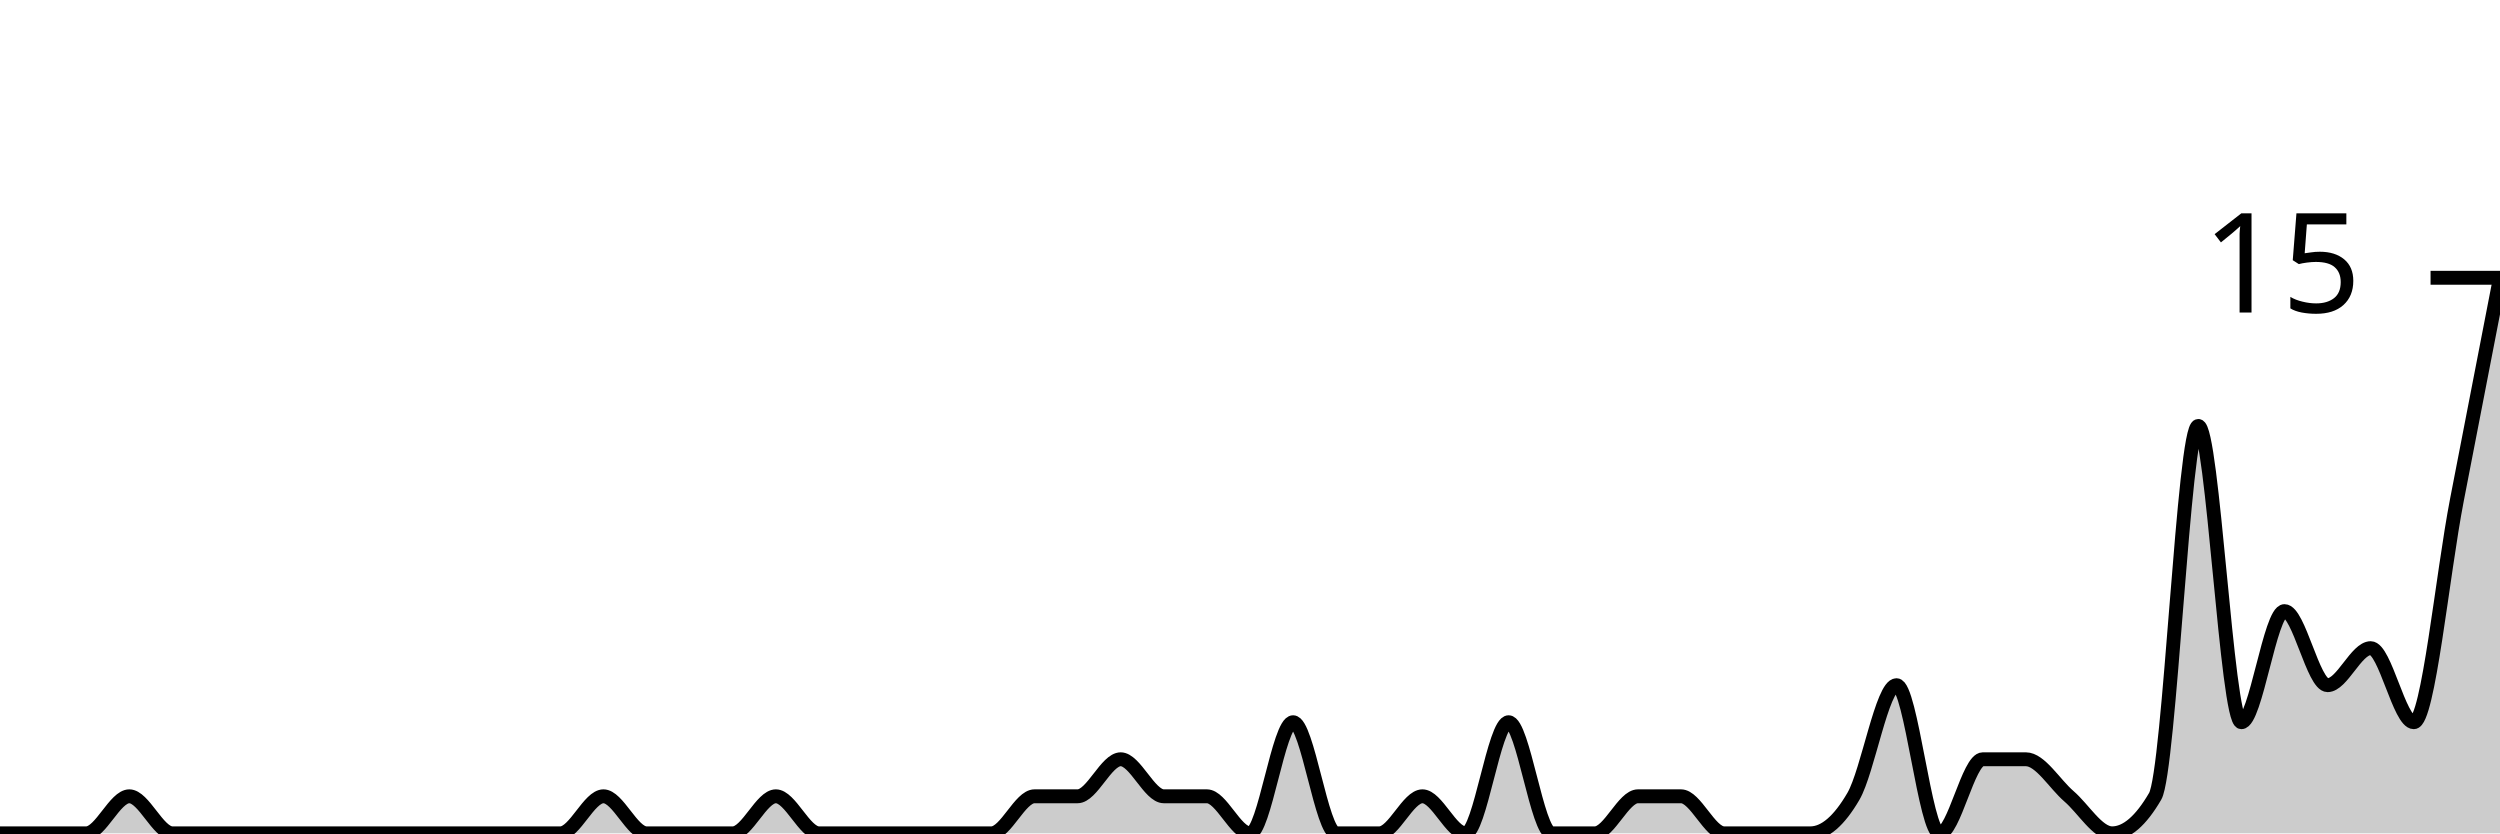
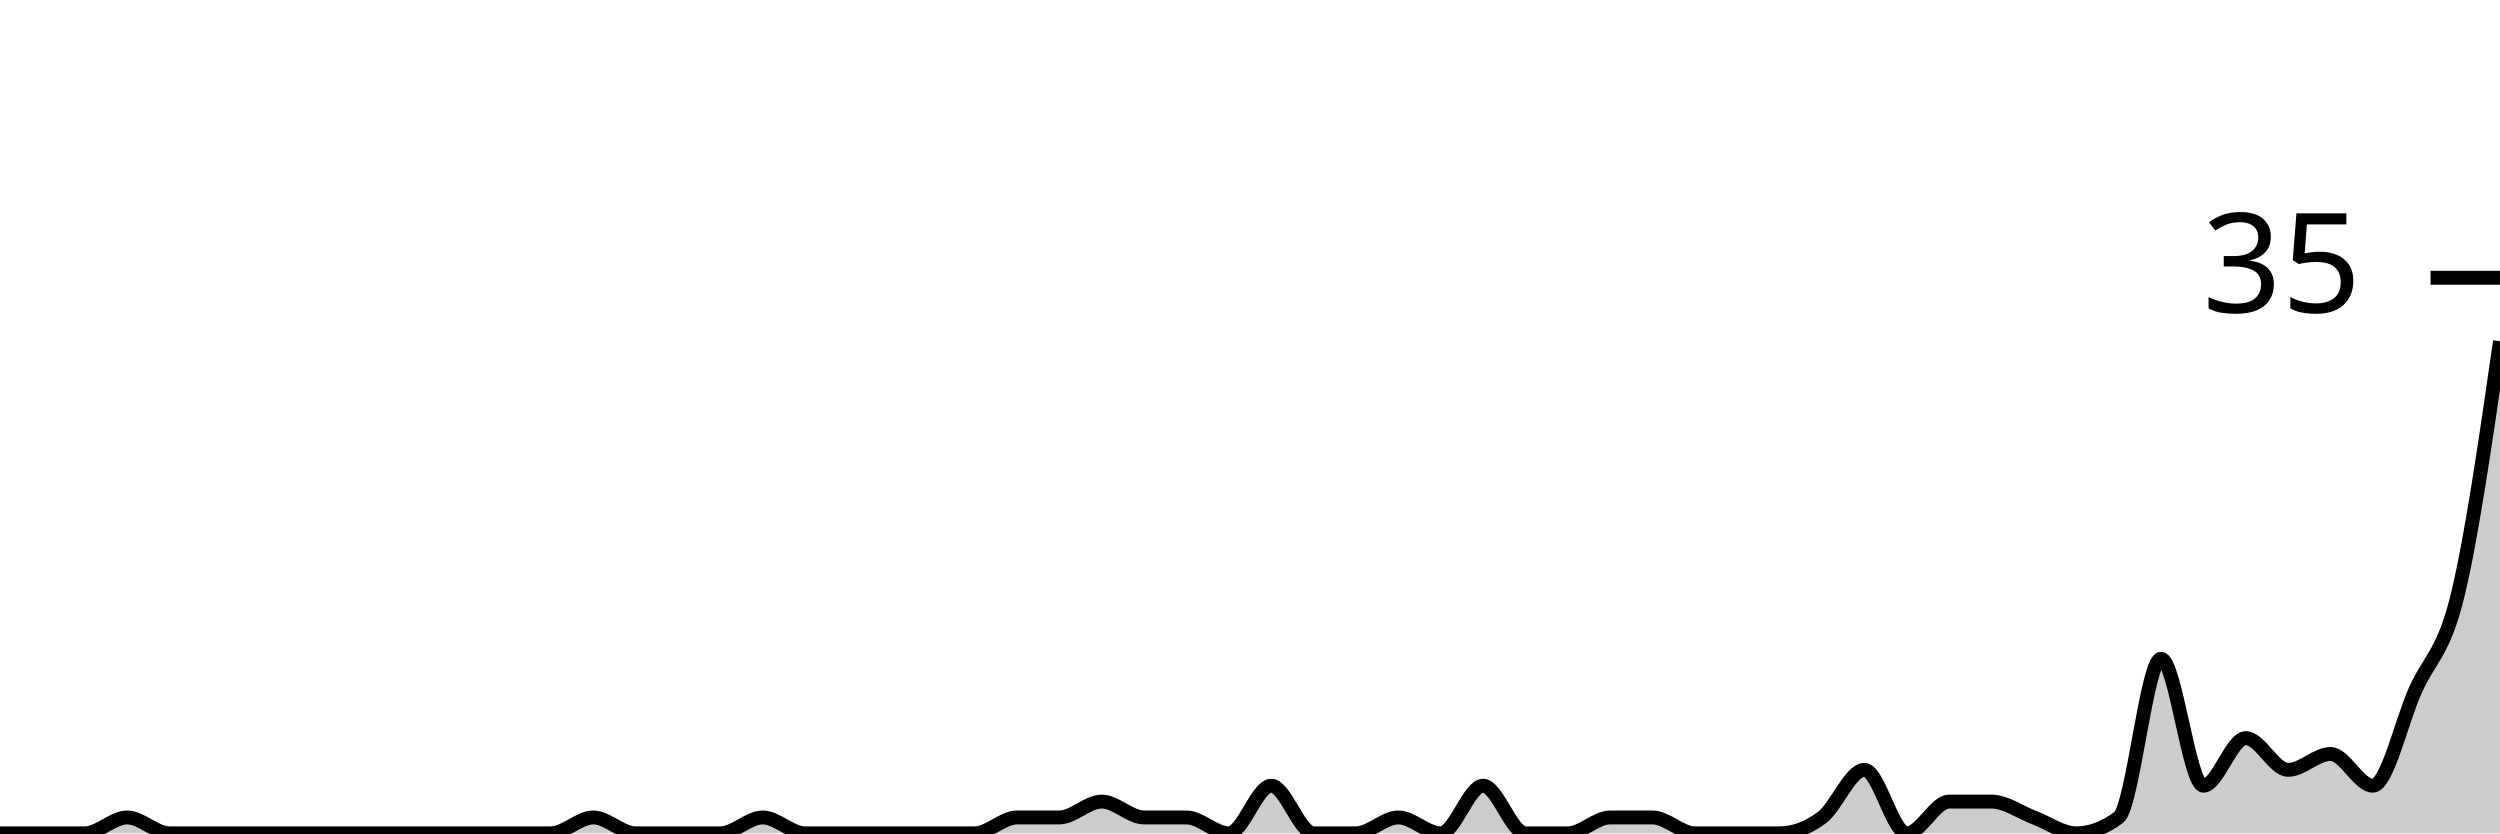
<svg xmlns="http://www.w3.org/2000/svg" viewBox="0 0 180 60">
  <g transform="translate(0,20)">
-     <path class="area" fill="rgba(0, 0, 0, 0.2)" d="M0,40C1.034,40,2.069,40,3.103,40C4.138,40,5.172,40,6.207,40C7.241,40,8.276,37.333,9.31,37.333C10.345,37.333,11.379,40,12.414,40C13.448,40,14.483,40,15.517,40C16.552,40,17.586,40,18.621,40C19.655,40,20.69,40,21.724,40C22.759,40,23.793,40,24.828,40C25.862,40,26.897,40,27.931,40C28.966,40,30,40,31.034,40C32.069,40,33.103,40,34.138,40C35.172,40,36.207,40,37.241,40C38.276,40,39.31,40,40.345,40C41.379,40,42.414,37.333,43.448,37.333C44.483,37.333,45.517,40,46.552,40C47.586,40,48.621,40,49.655,40C50.69,40,51.724,40,52.759,40C53.793,40,54.828,37.333,55.862,37.333C56.897,37.333,57.931,40,58.966,40C60,40,61.034,40,62.069,40C63.103,40,64.138,40,65.172,40C66.207,40,67.241,40,68.276,40C69.31,40,70.345,40,71.379,40C72.414,40,73.448,37.333,74.483,37.333C75.517,37.333,76.552,37.333,77.586,37.333C78.621,37.333,79.655,34.667,80.69,34.667C81.724,34.667,82.759,37.333,83.793,37.333C84.828,37.333,85.862,37.333,86.897,37.333C87.931,37.333,88.966,40,90,40C91.034,40,92.069,32,93.103,32C94.138,32,95.172,40,96.207,40C97.241,40,98.276,40,99.31,40C100.345,40,101.379,37.333,102.414,37.333C103.448,37.333,104.483,40,105.517,40C106.552,40,107.586,32,108.621,32C109.655,32,110.69,40,111.724,40C112.759,40,113.793,40,114.828,40C115.862,40,116.897,37.333,117.931,37.333C118.966,37.333,120,37.333,121.034,37.333C122.069,37.333,123.103,40,124.138,40C125.172,40,126.207,40,127.241,40C128.276,40,129.31,40,130.345,40C131.379,40,132.414,39.111,133.448,37.333C134.483,35.556,135.517,29.333,136.552,29.333C137.586,29.333,138.621,40,139.655,40C140.69,40,141.724,34.667,142.759,34.667C143.793,34.667,144.828,34.667,145.862,34.667C146.897,34.667,147.931,36.444,148.966,37.333C150,38.222,151.034,40,152.069,40C153.103,40,154.138,39.111,155.172,37.333C156.207,35.556,157.241,10.667,158.276,10.667C159.31,10.667,160.345,32,161.379,32C162.414,32,163.448,24,164.483,24C165.517,24,166.552,29.333,167.586,29.333C168.621,29.333,169.655,26.667,170.69,26.667C171.724,26.667,172.759,32,173.793,32C174.828,32,175.862,21.333,176.897,16C177.931,10.667,178.966,5.333,180,0L180,40C178.966,40,177.931,40,176.897,40C175.862,40,174.828,40,173.793,40C172.759,40,171.724,40,170.69,40C169.655,40,168.621,40,167.586,40C166.552,40,165.517,40,164.483,40C163.448,40,162.414,40,161.379,40C160.345,40,159.31,40,158.276,40C157.241,40,156.207,40,155.172,40C154.138,40,153.103,40,152.069,40C151.034,40,150,40,148.966,40C147.931,40,146.897,40,145.862,40C144.828,40,143.793,40,142.759,40C141.724,40,140.69,40,139.655,40C138.621,40,137.586,40,136.552,40C135.517,40,134.483,40,133.448,40C132.414,40,131.379,40,130.345,40C129.31,40,128.276,40,127.241,40C126.207,40,125.172,40,124.138,40C123.103,40,122.069,40,121.034,40C120,40,118.966,40,117.931,40C116.897,40,115.862,40,114.828,40C113.793,40,112.759,40,111.724,40C110.69,40,109.655,40,108.621,40C107.586,40,106.552,40,105.517,40C104.483,40,103.448,40,102.414,40C101.379,40,100.345,40,99.31,40C98.276,40,97.241,40,96.207,40C95.172,40,94.138,40,93.103,40C92.069,40,91.034,40,90,40C88.966,40,87.931,40,86.897,40C85.862,40,84.828,40,83.793,40C82.759,40,81.724,40,80.69,40C79.655,40,78.621,40,77.586,40C76.552,40,75.517,40,74.483,40C73.448,40,72.414,40,71.379,40C70.345,40,69.31,40,68.276,40C67.241,40,66.207,40,65.172,40C64.138,40,63.103,40,62.069,40C61.034,40,60,40,58.966,40C57.931,40,56.897,40,55.862,40C54.828,40,53.793,40,52.759,40C51.724,40,50.69,40,49.655,40C48.621,40,47.586,40,46.552,40C45.517,40,44.483,40,43.448,40C42.414,40,41.379,40,40.345,40C39.31,40,38.276,40,37.241,40C36.207,40,35.172,40,34.138,40C33.103,40,32.069,40,31.034,40C30,40,28.966,40,27.931,40C26.897,40,25.862,40,24.828,40C23.793,40,22.759,40,21.724,40C20.69,40,19.655,40,18.621,40C17.586,40,16.552,40,15.517,40C14.483,40,13.448,40,12.414,40C11.379,40,10.345,40,9.31,40C8.276,40,7.241,40,6.207,40C5.172,40,4.138,40,3.103,40C2.069,40,1.034,40,0,40Z" />
-     <path class="line" stroke="black" fill="none" d="M0,40C1.034,40,2.069,40,3.103,40C4.138,40,5.172,40,6.207,40C7.241,40,8.276,37.333,9.31,37.333C10.345,37.333,11.379,40,12.414,40C13.448,40,14.483,40,15.517,40C16.552,40,17.586,40,18.621,40C19.655,40,20.69,40,21.724,40C22.759,40,23.793,40,24.828,40C25.862,40,26.897,40,27.931,40C28.966,40,30,40,31.034,40C32.069,40,33.103,40,34.138,40C35.172,40,36.207,40,37.241,40C38.276,40,39.31,40,40.345,40C41.379,40,42.414,37.333,43.448,37.333C44.483,37.333,45.517,40,46.552,40C47.586,40,48.621,40,49.655,40C50.69,40,51.724,40,52.759,40C53.793,40,54.828,37.333,55.862,37.333C56.897,37.333,57.931,40,58.966,40C60,40,61.034,40,62.069,40C63.103,40,64.138,40,65.172,40C66.207,40,67.241,40,68.276,40C69.31,40,70.345,40,71.379,40C72.414,40,73.448,37.333,74.483,37.333C75.517,37.333,76.552,37.333,77.586,37.333C78.621,37.333,79.655,34.667,80.69,34.667C81.724,34.667,82.759,37.333,83.793,37.333C84.828,37.333,85.862,37.333,86.897,37.333C87.931,37.333,88.966,40,90,40C91.034,40,92.069,32,93.103,32C94.138,32,95.172,40,96.207,40C97.241,40,98.276,40,99.31,40C100.345,40,101.379,37.333,102.414,37.333C103.448,37.333,104.483,40,105.517,40C106.552,40,107.586,32,108.621,32C109.655,32,110.69,40,111.724,40C112.759,40,113.793,40,114.828,40C115.862,40,116.897,37.333,117.931,37.333C118.966,37.333,120,37.333,121.034,37.333C122.069,37.333,123.103,40,124.138,40C125.172,40,126.207,40,127.241,40C128.276,40,129.31,40,130.345,40C131.379,40,132.414,39.111,133.448,37.333C134.483,35.556,135.517,29.333,136.552,29.333C137.586,29.333,138.621,40,139.655,40C140.69,40,141.724,34.667,142.759,34.667C143.793,34.667,144.828,34.667,145.862,34.667C146.897,34.667,147.931,36.444,148.966,37.333C150,38.222,151.034,40,152.069,40C153.103,40,154.138,39.111,155.172,37.333C156.207,35.556,157.241,10.667,158.276,10.667C159.31,10.667,160.345,32,161.379,32C162.414,32,163.448,24,164.483,24C165.517,24,166.552,29.333,167.586,29.333C168.621,29.333,169.655,26.667,170.69,26.667C171.724,26.667,172.759,32,173.793,32C174.828,32,175.862,21.333,176.897,16C177.931,10.667,178.966,5.333,180,0" />
+     <path class="area" fill="rgba(0, 0, 0, 0.2)" d="M0,40C1.017,40,2.034,40,3.051,40C4.068,40,5.085,40,6.102,40C7.119,40,8.136,38.857,9.153,38.857C10.169,38.857,11.186,40,12.203,40C13.22,40,14.237,40,15.254,40C16.271,40,17.288,40,18.305,40C19.322,40,20.339,40,21.356,40C22.373,40,23.39,40,24.407,40C25.424,40,26.441,40,27.458,40C28.475,40,29.492,40,30.508,40C31.525,40,32.542,40,33.559,40C34.576,40,35.593,40,36.61,40C37.627,40,38.644,40,39.661,40C40.678,40,41.695,38.857,42.712,38.857C43.729,38.857,44.746,40,45.763,40C46.78,40,47.797,40,48.814,40C49.831,40,50.847,40,51.864,40C52.881,40,53.898,38.857,54.915,38.857C55.932,38.857,56.949,40,57.966,40C58.983,40,60,40,61.017,40C62.034,40,63.051,40,64.068,40C65.085,40,66.102,40,67.119,40C68.136,40,69.153,40,70.169,40C71.186,40,72.203,38.857,73.22,38.857C74.237,38.857,75.254,38.857,76.271,38.857C77.288,38.857,78.305,37.714,79.322,37.714C80.339,37.714,81.356,38.857,82.373,38.857C83.39,38.857,84.407,38.857,85.424,38.857C86.441,38.857,87.458,40,88.475,40C89.492,40,90.508,36.571,91.525,36.571C92.542,36.571,93.559,40,94.576,40C95.593,40,96.61,40,97.627,40C98.644,40,99.661,38.857,100.678,38.857C101.695,38.857,102.712,40,103.729,40C104.746,40,105.763,36.571,106.78,36.571C107.797,36.571,108.814,40,109.831,40C110.847,40,111.864,40,112.881,40C113.898,40,114.915,38.857,115.932,38.857C116.949,38.857,117.966,38.857,118.983,38.857C120,38.857,121.017,40,122.034,40C123.051,40,124.068,40,125.085,40C126.102,40,127.119,40,128.136,40C129.153,40,130.169,39.619,131.186,38.857C132.203,38.095,133.22,35.429,134.237,35.429C135.254,35.429,136.271,40,137.288,40C138.305,40,139.322,37.714,140.339,37.714C141.356,37.714,142.373,37.714,143.39,37.714C144.407,37.714,145.424,38.476,146.441,38.857C147.458,39.238,148.475,40,149.492,40C150.508,40,151.525,39.619,152.542,38.857C153.559,38.095,154.576,27.429,155.593,27.429C156.61,27.429,157.627,36.571,158.644,36.571C159.661,36.571,160.678,33.143,161.695,33.143C162.712,33.143,163.729,35.429,164.746,35.429C165.763,35.429,166.78,34.286,167.797,34.286C168.814,34.286,169.831,36.571,170.847,36.571C171.864,36.571,172.881,32,173.898,29.714C174.915,27.429,175.932,27.048,176.949,22.857C177.966,18.667,178.983,11.619,180,4.571L180,40C178.983,40,177.966,40,176.949,40C175.932,40,174.915,40,173.898,40C172.881,40,171.864,40,170.847,40C169.831,40,168.814,40,167.797,40C166.78,40,165.763,40,164.746,40C163.729,40,162.712,40,161.695,40C160.678,40,159.661,40,158.644,40C157.627,40,156.61,40,155.593,40C154.576,40,153.559,40,152.542,40C151.525,40,150.508,40,149.492,40C148.475,40,147.458,40,146.441,40C145.424,40,144.407,40,143.39,40C142.373,40,141.356,40,140.339,40C139.322,40,138.305,40,137.288,40C136.271,40,135.254,40,134.237,40C133.22,40,132.203,40,131.186,40C130.169,40,129.153,40,128.136,40C127.119,40,126.102,40,125.085,40C124.068,40,123.051,40,122.034,40C121.017,40,120,40,118.983,40C117.966,40,116.949,40,115.932,40C114.915,40,113.898,40,112.881,40C111.864,40,110.847,40,109.831,40C108.814,40,107.797,40,106.78,40C105.763,40,104.746,40,103.729,40C102.712,40,101.695,40,100.678,40C99.661,40,98.644,40,97.627,40C96.61,40,95.593,40,94.576,40C93.559,40,92.542,40,91.525,40C90.508,40,89.492,40,88.475,40C87.458,40,86.441,40,85.424,40C84.407,40,83.39,40,82.373,40C81.356,40,80.339,40,79.322,40C78.305,40,77.288,40,76.271,40C75.254,40,74.237,40,73.22,40C72.203,40,71.186,40,70.169,40C69.153,40,68.136,40,67.119,40C66.102,40,65.085,40,64.068,40C63.051,40,62.034,40,61.017,40C60,40,58.983,40,57.966,40C56.949,40,55.932,40,54.915,40C53.898,40,52.881,40,51.864,40C50.847,40,49.831,40,48.814,40C47.797,40,46.78,40,45.763,40C44.746,40,43.729,40,42.712,40C41.695,40,40.678,40,39.661,40C38.644,40,37.627,40,36.61,40C35.593,40,34.576,40,33.559,40C32.542,40,31.525,40,30.508,40C29.492,40,28.475,40,27.458,40C26.441,40,25.424,40,24.407,40C23.39,40,22.373,40,21.356,40C20.339,40,19.322,40,18.305,40C17.288,40,16.271,40,15.254,40C14.237,40,13.22,40,12.203,40C11.186,40,10.169,40,9.153,40C8.136,40,7.119,40,6.102,40C5.085,40,4.068,40,3.051,40C2.034,40,1.017,40,0,40Z" />
+     <path class="line" stroke="black" fill="none" d="M0,40C1.017,40,2.034,40,3.051,40C4.068,40,5.085,40,6.102,40C7.119,40,8.136,38.857,9.153,38.857C10.169,38.857,11.186,40,12.203,40C13.22,40,14.237,40,15.254,40C16.271,40,17.288,40,18.305,40C19.322,40,20.339,40,21.356,40C22.373,40,23.39,40,24.407,40C25.424,40,26.441,40,27.458,40C28.475,40,29.492,40,30.508,40C31.525,40,32.542,40,33.559,40C34.576,40,35.593,40,36.61,40C37.627,40,38.644,40,39.661,40C40.678,40,41.695,38.857,42.712,38.857C43.729,38.857,44.746,40,45.763,40C46.78,40,47.797,40,48.814,40C49.831,40,50.847,40,51.864,40C52.881,40,53.898,38.857,54.915,38.857C55.932,38.857,56.949,40,57.966,40C58.983,40,60,40,61.017,40C62.034,40,63.051,40,64.068,40C65.085,40,66.102,40,67.119,40C68.136,40,69.153,40,70.169,40C71.186,40,72.203,38.857,73.22,38.857C74.237,38.857,75.254,38.857,76.271,38.857C77.288,38.857,78.305,37.714,79.322,37.714C80.339,37.714,81.356,38.857,82.373,38.857C83.39,38.857,84.407,38.857,85.424,38.857C86.441,38.857,87.458,40,88.475,40C89.492,40,90.508,36.571,91.525,36.571C92.542,36.571,93.559,40,94.576,40C95.593,40,96.61,40,97.627,40C98.644,40,99.661,38.857,100.678,38.857C101.695,38.857,102.712,40,103.729,40C104.746,40,105.763,36.571,106.78,36.571C107.797,36.571,108.814,40,109.831,40C110.847,40,111.864,40,112.881,40C113.898,40,114.915,38.857,115.932,38.857C116.949,38.857,117.966,38.857,118.983,38.857C120,38.857,121.017,40,122.034,40C123.051,40,124.068,40,125.085,40C126.102,40,127.119,40,128.136,40C129.153,40,130.169,39.619,131.186,38.857C132.203,38.095,133.22,35.429,134.237,35.429C135.254,35.429,136.271,40,137.288,40C138.305,40,139.322,37.714,140.339,37.714C141.356,37.714,142.373,37.714,143.39,37.714C144.407,37.714,145.424,38.476,146.441,38.857C147.458,39.238,148.475,40,149.492,40C150.508,40,151.525,39.619,152.542,38.857C153.559,38.095,154.576,27.429,155.593,27.429C156.61,27.429,157.627,36.571,158.644,36.571C159.661,36.571,160.678,33.143,161.695,33.143C162.712,33.143,163.729,35.429,164.746,35.429C165.763,35.429,166.78,34.286,167.797,34.286C168.814,34.286,169.831,36.571,170.847,36.571C171.864,36.571,172.881,32,173.898,29.714C174.915,27.429,175.932,27.048,176.949,22.857C177.966,18.667,178.983,11.619,180,4.571" />
    <path class="axis-ceiling" stroke-width="1" stroke="black" fill="none" d="M175,0L180,0" />
-     <text class="axis-ceiling-label" font-family="sans-serif" text-anchor="end" font-size="10px" x="170" y="2.5">15</text>
+     <text class="axis-ceiling-label" font-family="sans-serif" text-anchor="end" font-size="10px" x="170" y="2.5">35</text>
  </g>
</svg>
